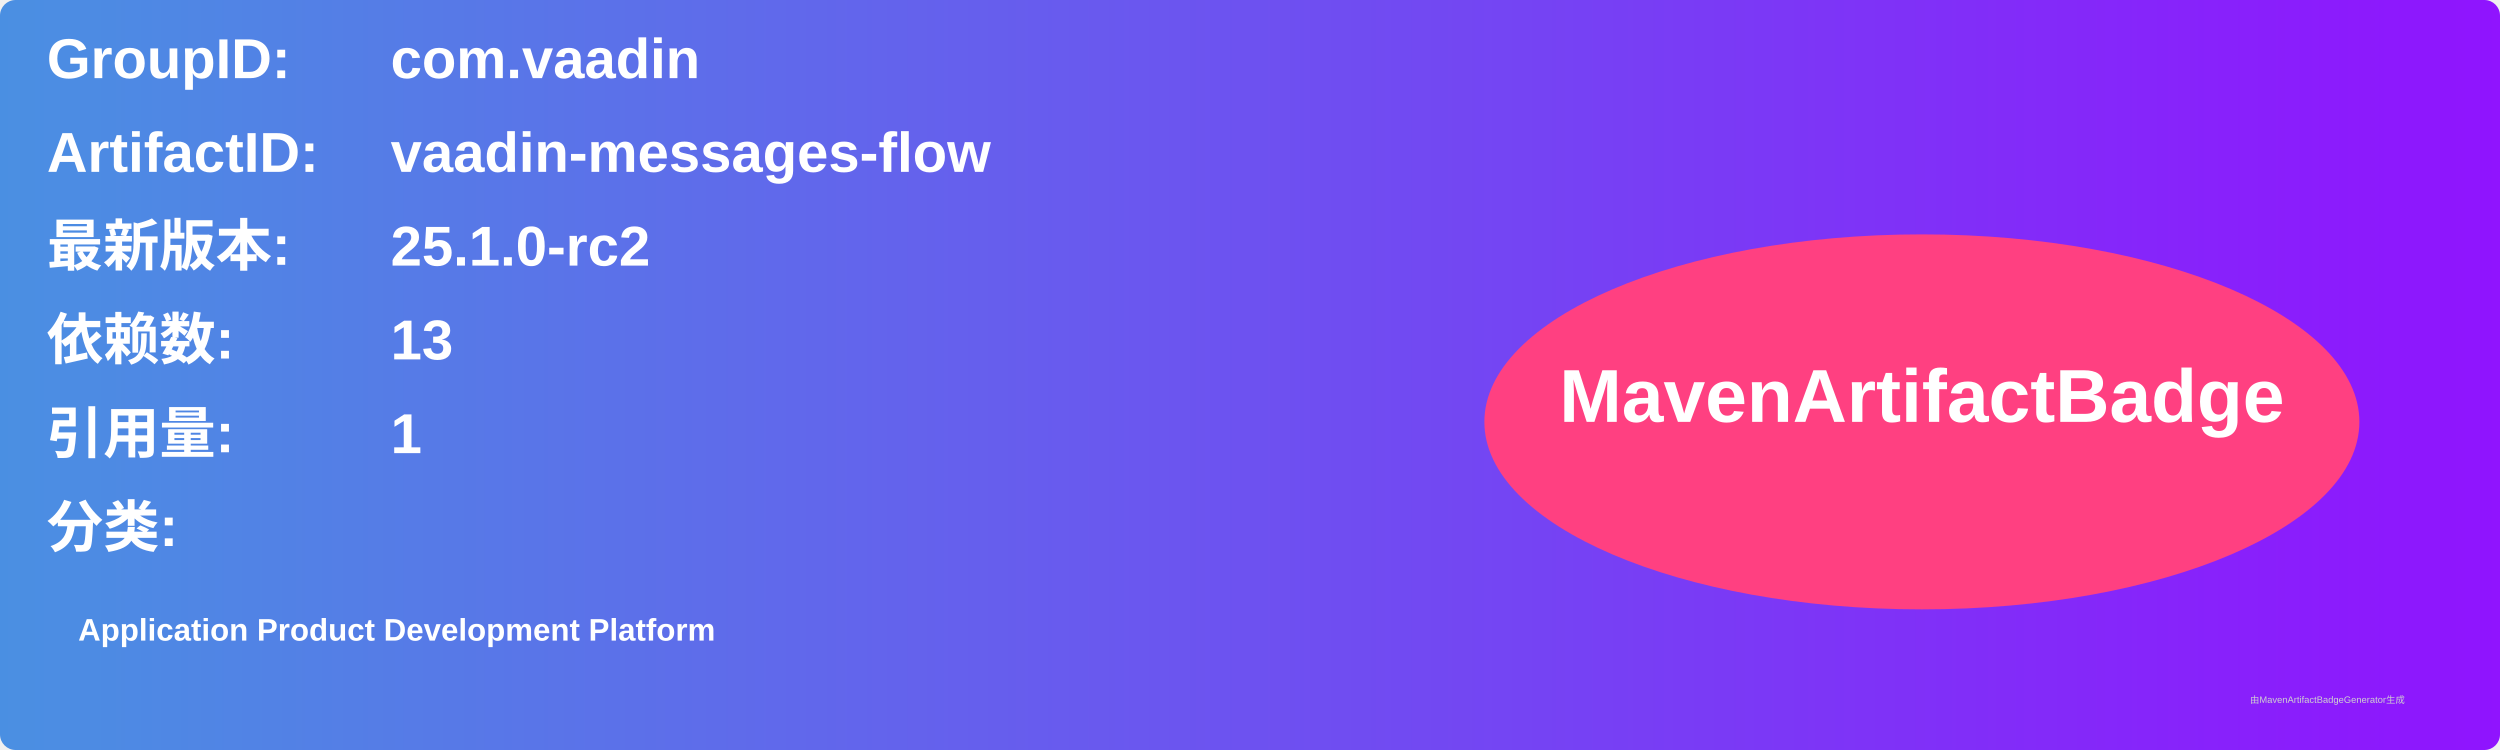
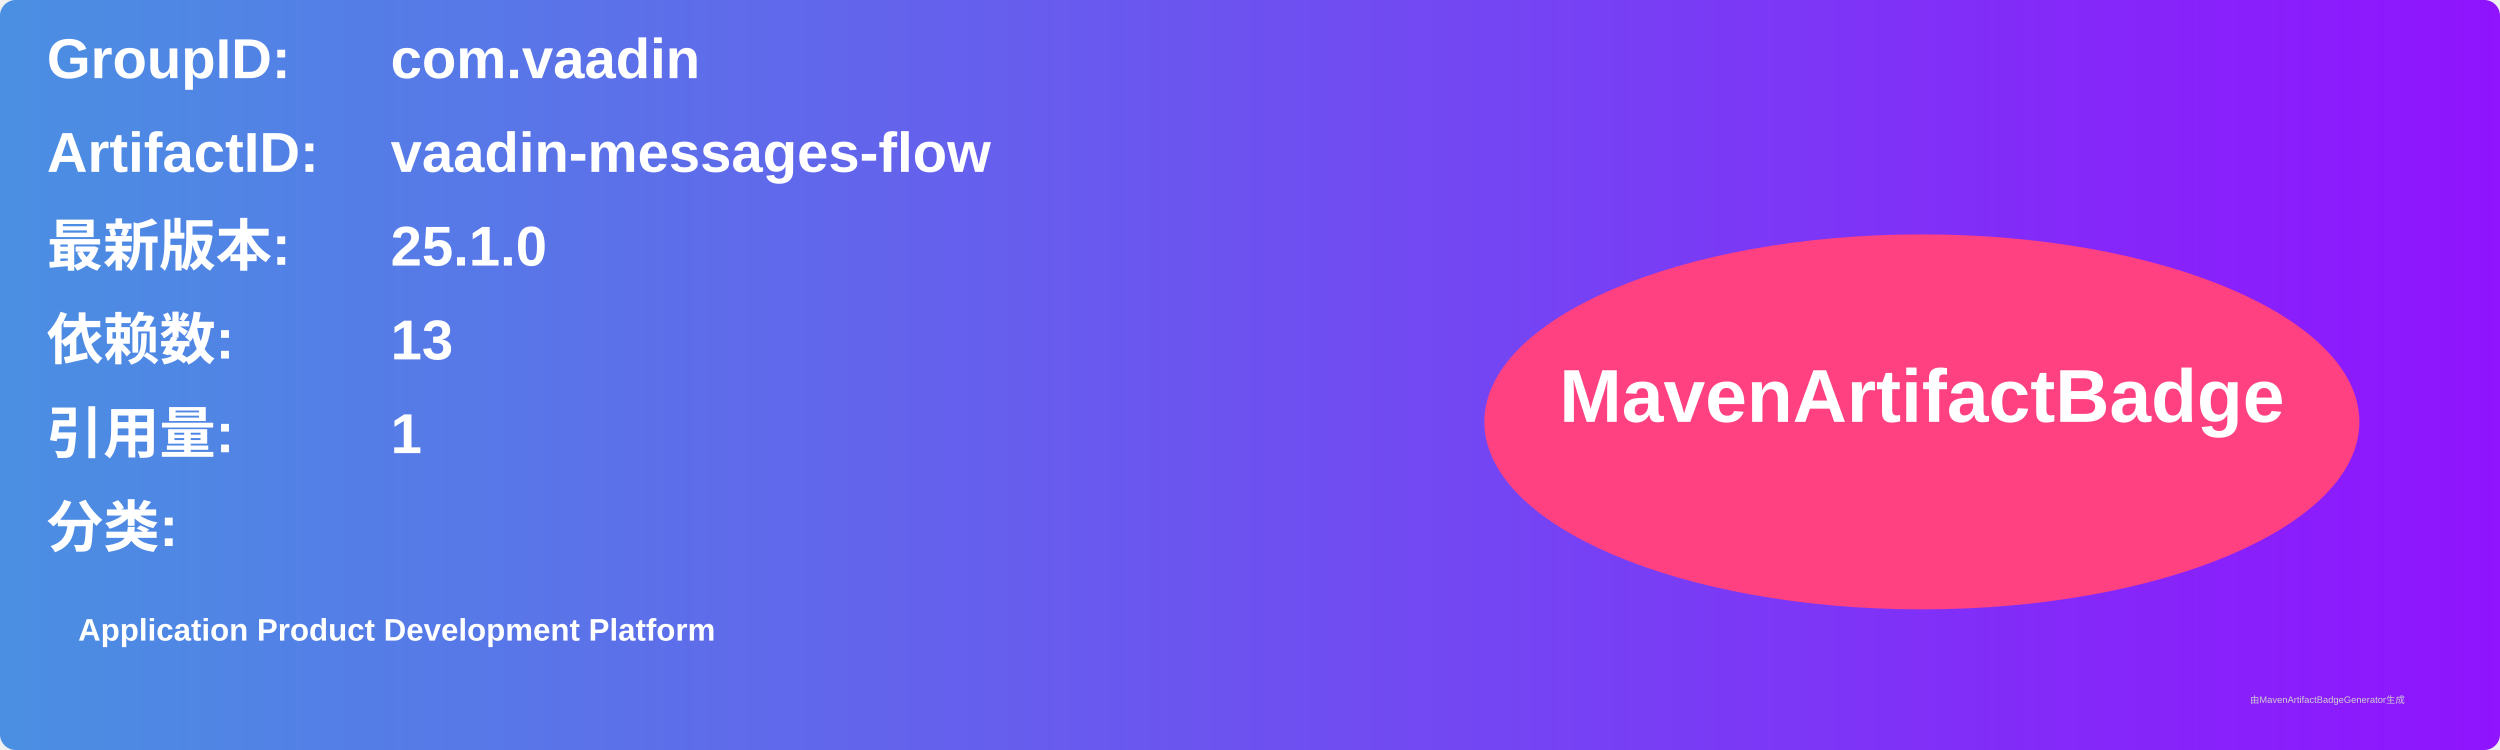
<svg xmlns="http://www.w3.org/2000/svg" width="800" height="240" viewBox="0 0 800 240">
  <linearGradient id="grad" x1="0%" y1="0%" x2="100%" y2="0%">
    <stop offset="0%" stop-color="#4a90e2" />
    <stop offset="100%" stop-color="#9013fe" />
  </linearGradient>
  <rect width="100%" height="100%" rx="5" ry="5" fill="url(#grad)" />
  <g transform="translate(15, 15)">
    <text x="0" y="10" font-family="Arial" font-size="18" fill="white" font-weight="bold" width="260">GroupID:</text>
    <text x="110" y="10" font-family="Arial" font-size="18" fill="white" font-weight="bold" width="460">com.vaadin</text>
    <text x="0" y="40" font-family="Arial" font-size="18" fill="white" font-weight="bold" width="260">ArtifactID:</text>
    <text x="110" y="40" font-family="Arial" font-size="18" fill="white" font-weight="bold" width="460">vaadin-messages-flow</text>
    <text x="0" y="70" font-family="Arial" font-size="18" fill="white" font-weight="bold">最新版本:</text>
    <text x="110" y="70" font-family="Arial" font-size="18" fill="white" font-weight="bold">
-       <tspan font-weight="bold">25.1.0-rc2</tspan>
+       <tspan font-weight="bold">25.1.0</tspan>
    </text>
    <text x="0" y="100" font-family="Arial" font-size="18" fill="white" font-weight="bold">依赖数: </text>
    <text x="110" y="100" font-family="Arial" font-size="18" fill="white">
      <tspan font-weight="bold">13</tspan>
    </text>
    <text x="0" y="130" font-family="Arial" font-size="18" fill="white" font-weight="bold">引用量: </text>
    <text x="110" y="130" font-family="Arial" font-size="18" fill="white">
      <tspan font-weight="bold">1</tspan>
    </text>
    <text x="0" y="160" font-family="Arial" font-size="18" fill="white" font-weight="bold">分类:</text>
    <text x="10" y="190" font-family="Arial" font-size="10" fill="white">
      <tspan font-weight="bold">Application Product Development Platform</tspan>
    </text>
    <ellipse cx="600" cy="120" rx="140" ry="60" fill="#ff4081" />
    <text x="600" y="120" text-anchor="middle" font-family="Arial" font-size="24" fill="white" font-weight="bold">MavenArtifactBadge</text>
  </g>
  <text x="720" y="225" font-family="Arial" font-size="3" fill="#d0d0d0">由MavenArtifactBadgeGenerator生成</text>
</svg>
